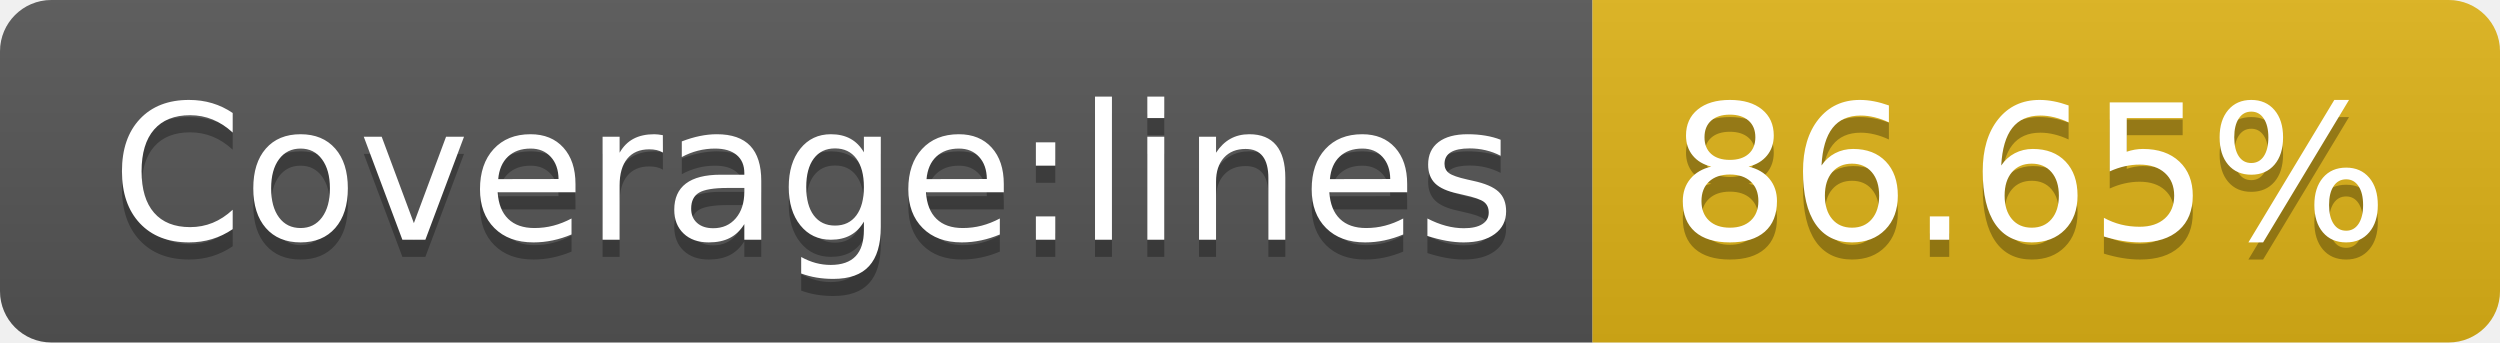
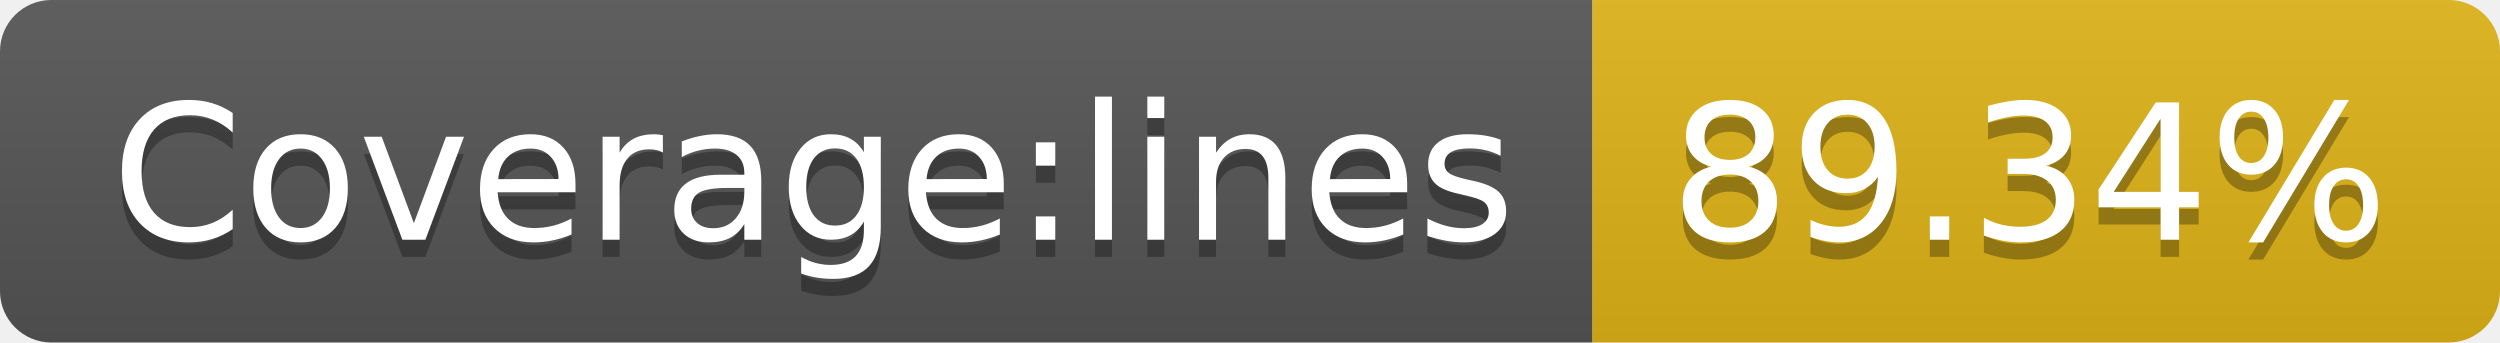
- <svg xmlns="http://www.w3.org/2000/svg" width="146" height="20" role="img" aria-label="Coverage:lines: 86.65%">
+ <svg xmlns="http://www.w3.org/2000/svg" width="146" height="20" role="img" aria-label="Coverage:lines: 89.34%">
  <linearGradient id="s" x2="0" y2="100%">
    <stop offset="0" stop-color="#bbb" stop-opacity=".1" />
    <stop offset="1" stop-opacity=".1" />
  </linearGradient>
  <clipPath id="r">
    <rect width="146" height="20" rx="3" fill="#fff" />
  </clipPath>
  <g clip-path="url(#r)">
    <rect width="93" height="20" fill="#555" />
    <rect x="93" width="53" height="20" fill="#dfb317" />
    <rect width="146" height="20" fill="url(#s)" />
  </g>
  <g fill="#fff" text-anchor="middle" font-family="Verdana,Geneva,DejaVu Sans,sans-serif" text-rendering="geometricPrecision" font-size="110">
    <text aria-hidden="true" x="475" y="150" fill="#010101" fill-opacity=".3" transform="scale(.1)" textLength="830">Coverage:lines</text>
    <text x="475" y="140" transform="scale(.1)" fill="#fff" textLength="830">Coverage:lines</text>
-     <text aria-hidden="true" x="1185" y="150" fill="#010101" fill-opacity=".3" transform="scale(.1)" textLength="430">86.65%</text>
-     <text x="1185" y="140" transform="scale(.1)" fill="#fff" textLength="430">86.65%</text>
+     <text aria-hidden="true" x="1185" y="150" fill="#010101" fill-opacity=".3" transform="scale(.1)" textLength="430">89.34%</text>
+     <text x="1185" y="140" transform="scale(.1)" fill="#fff" textLength="430">89.34%</text>
  </g>
</svg>
